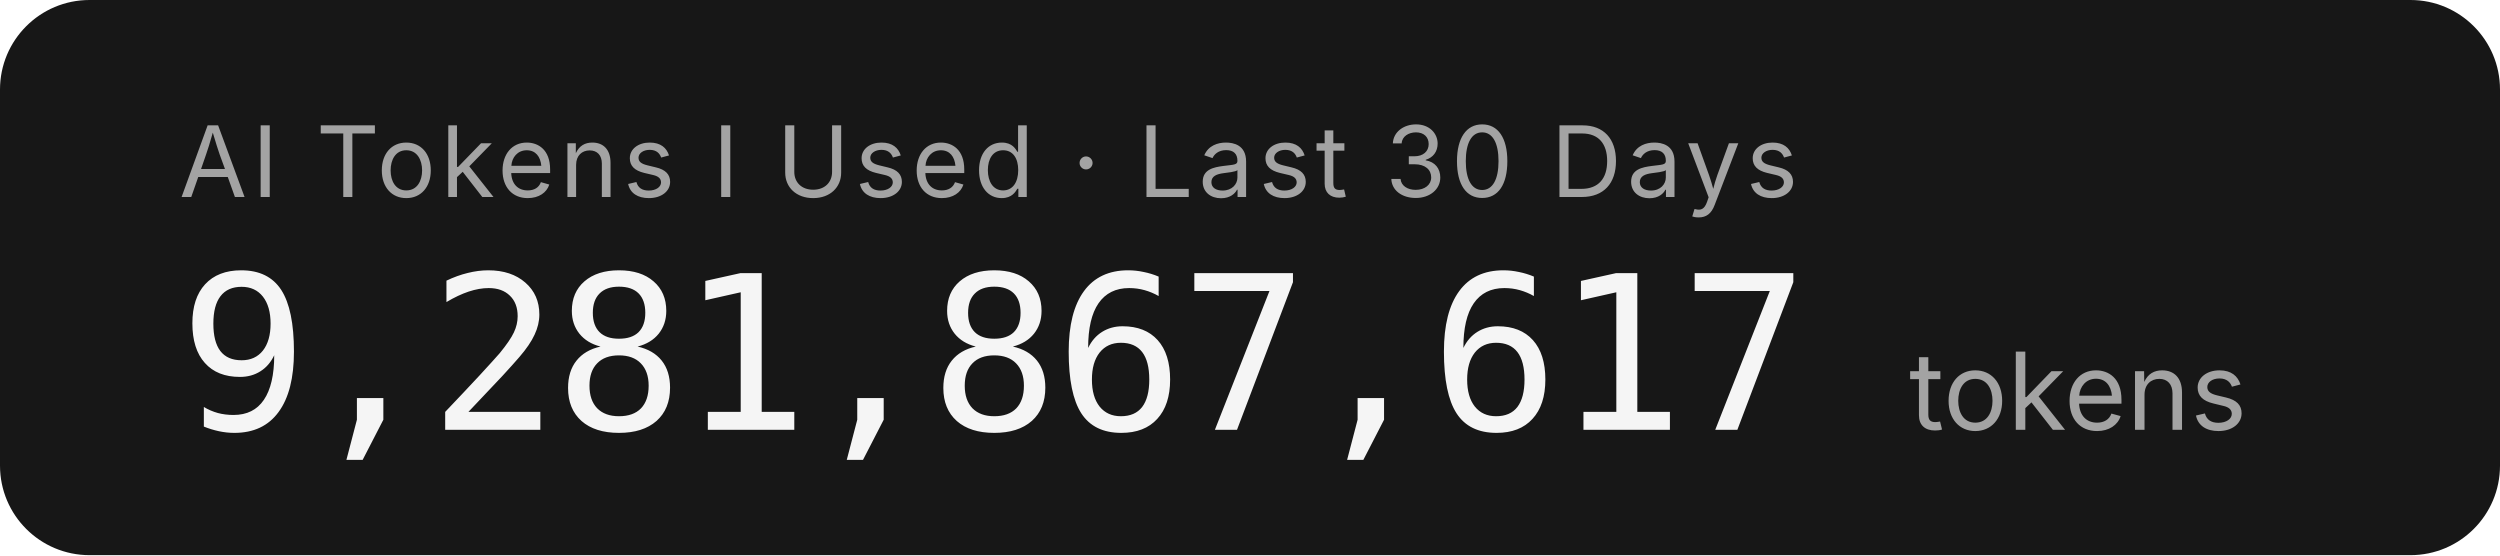
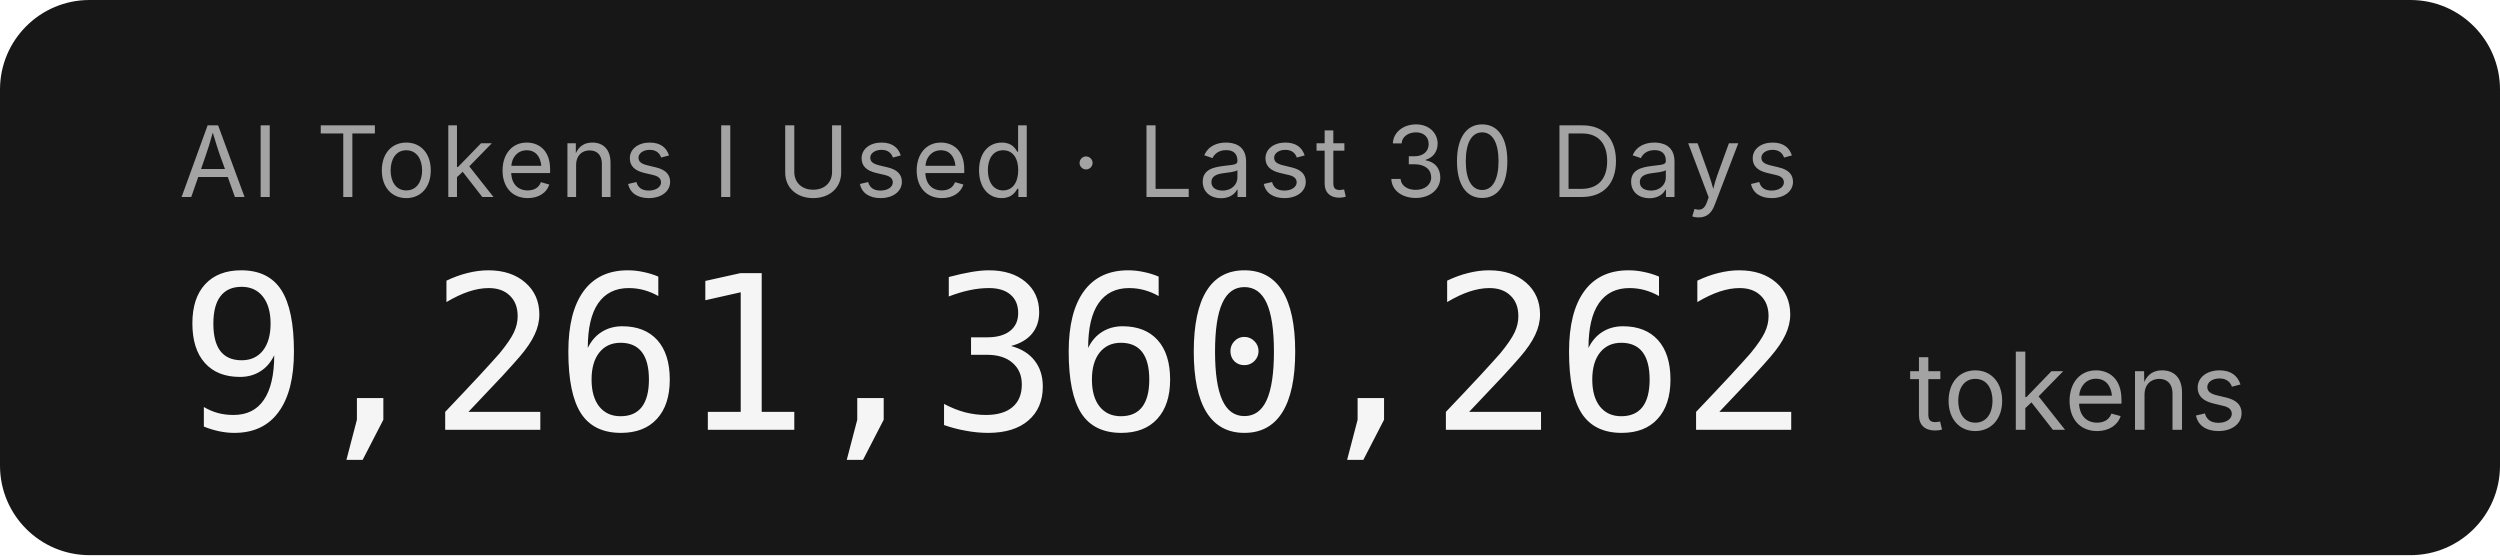
- <svg xmlns="http://www.w3.org/2000/svg" width="279.2" height="62" role="img" aria-label="AI Tokens I Used · Last 30 Days: 9,281,867,617 tokens">
+ <svg xmlns="http://www.w3.org/2000/svg" width="279.2" height="62" role="img" aria-label="AI Tokens I Used · Last 30 Days: 9,261,360,262 tokens">
  <rect width="279.2" height="62" rx="10" fill="#171717" />
  <g font-family="'Inter','SF Pro Display',-apple-system,'Segoe UI',sans-serif">
    <text x="20" y="22" fill="#a3a3a3" font-size="11" letter-spacing="0.05em">AI Tokens I Used · Last 30 Days</text>
-     <text x="20" y="48" fill="#f5f5f5" font-size="24" font-weight="300" font-family="'SF Mono','Cascadia Code','Consolas',monospace" letter-spacing="-0.02em">9,281,867,617</text>
+     <text x="20" y="48" fill="#f5f5f5" font-size="24" font-weight="300" font-family="'SF Mono','Cascadia Code','Consolas',monospace" letter-spacing="-0.02em">9,261,360,262</text>
    <text x="213.2" y="48" fill="#a3a3a3" font-size="12">tokens</text>
  </g>
</svg>
